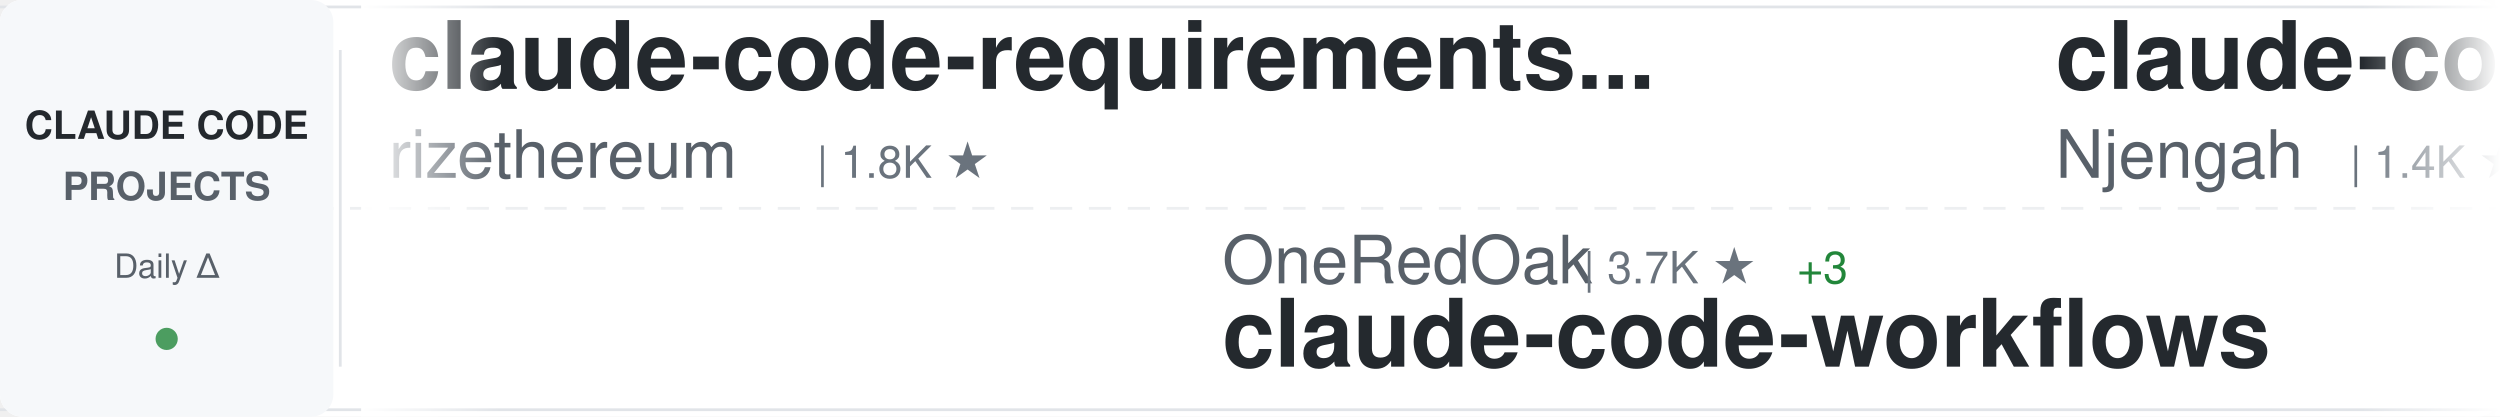
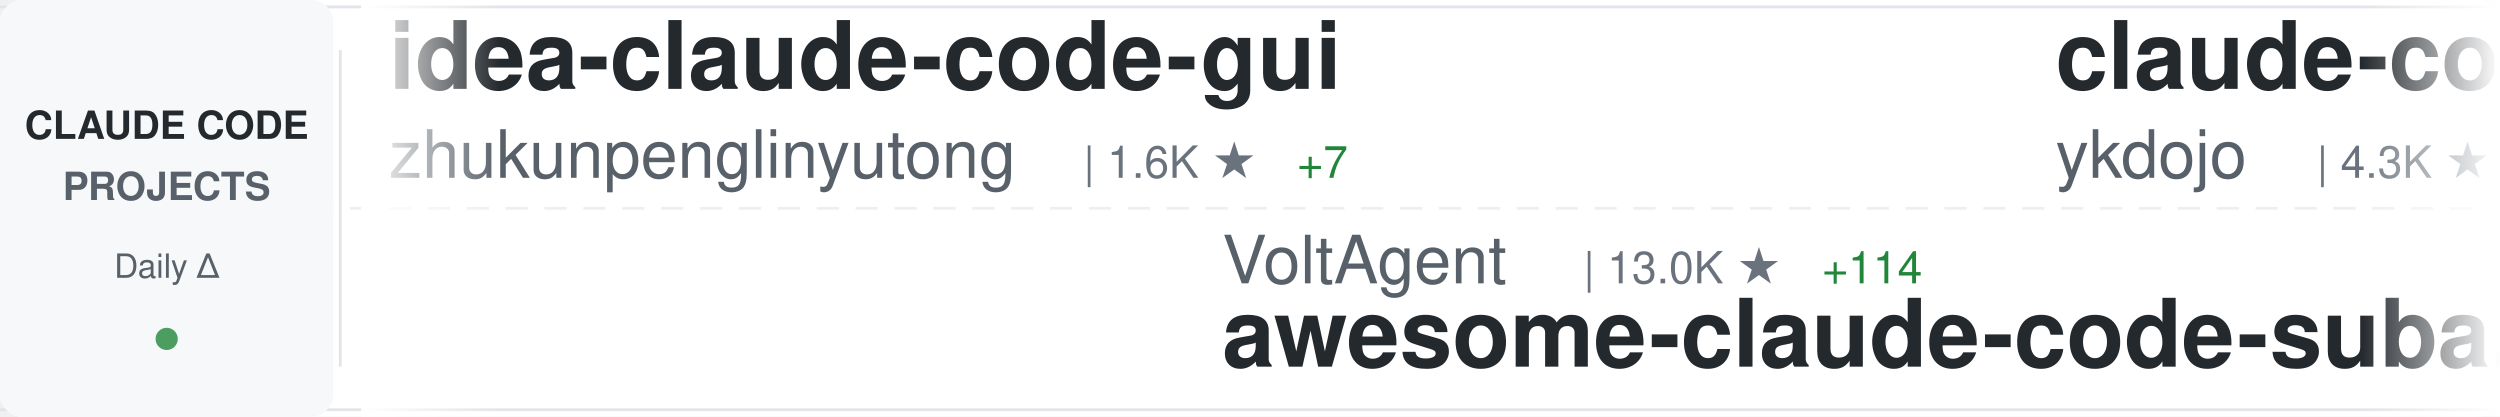
<svg xmlns="http://www.w3.org/2000/svg" width="900" height="150">
  <defs>
    <linearGradient id="awesomeLeftFade" x1="0%" y1="0%" x2="100%" y2="0%">
      <stop offset="0%" style="stop-color:#ffffff;stop-opacity:1" />
      <stop offset="100%" style="stop-color:#ffffff;stop-opacity:0" />
    </linearGradient>
    <linearGradient id="awesomeRightFade" x1="0%" y1="0%" x2="100%" y2="0%">
      <stop offset="0%" style="stop-color:#ffffff;stop-opacity:0" />
      <stop offset="100%" style="stop-color:#ffffff;stop-opacity:1" />
    </linearGradient>
  </defs>
  <rect width="900" height="150" fill="#ffffff" rx="8" />
  <rect x="0" y="2" width="900" height="1" fill="#e1e4e8" />
  <rect x="0" y="147" width="900" height="1" fill="#e1e4e8" />
  <line x1="0" y1="75" x2="900" y2="75" stroke="#e1e4e8" stroke-width="1" stroke-dasharray="8 6" opacity="0.6" />
  <rect x="0" y="0" width="120" height="150" fill="#f6f8fa" rx="8" />
  <text x="60" y="50" font-family="-apple-system, BlinkMacSystemFont, 'Segoe UI', Helvetica, Arial, sans-serif" font-size="14" font-weight="600" fill="#24292e" text-anchor="middle">CLAUDE CODE</text>
  <text x="60" y="72" font-family="-apple-system, BlinkMacSystemFont, 'Segoe UI', Helvetica, Arial, sans-serif" font-size="14" font-weight="600" fill="#586069" text-anchor="middle">PROJECTS</text>
  <text x="60" y="100" font-family="-apple-system, BlinkMacSystemFont, 'Segoe UI', Helvetica, Arial, sans-serif" font-size="12" font-weight="500" fill="#586069" text-anchor="middle">Daily Δ</text>
  <circle cx="60" cy="122" r="4" fill="#22863a" opacity="0.8" />
  <rect x="122" y="18" width="1" height="114" fill="#e1e4e8" />
  <clipPath id="awesomeTickerClip">
    <rect x="130" y="0" width="770" height="150" />
  </clipPath>
  <g clip-path="url(#awesomeTickerClip)">
    <g id="awesomeTickerItems">
      <animateTransform attributeName="transform" attributeType="XML" type="translate" from="0 0" to="-3000 0" dur="54s" repeatCount="indefinite" />
      <g transform="translate(0, 0)">
-         <text x="140" y="32" font-family="-apple-system, BlinkMacSystemFont, 'Segoe UI', Helvetica, Arial, sans-serif" font-size="34" font-weight="600" fill="#24292e">claude-code-requirements...</text>
-         <text x="140" y="64" font-family="-apple-system, BlinkMacSystemFont, 'Segoe UI', Helvetica, Arial, sans-serif" font-size="24" font-weight="400" fill="#586069">rizethereum</text>
-         <text x="294" y="64" font-family="-apple-system, BlinkMacSystemFont, 'Segoe UI', Helvetica, Arial, sans-serif" font-size="16" font-weight="500" fill="#6a737d">| 1.8K ★</text>
+         <text x="140" y="32" font-family="-apple-system, BlinkMacSystemFont, 'Segoe UI', Helvetica, Arial, sans-serif" font-size="34" font-weight="600" fill="#24292e">idea-claude-code-gui</text>
+         <text x="140" y="64" font-family="-apple-system, BlinkMacSystemFont, 'Segoe UI', Helvetica, Arial, sans-serif" font-size="24" font-weight="400" fill="#586069">zhukunpenglinyutong</text>
+         <text x="390" y="64" font-family="-apple-system, BlinkMacSystemFont, 'Segoe UI', Helvetica, Arial, sans-serif" font-size="16" font-weight="500" fill="#6a737d">| 1.6K ★</text>
+         <text x="467" y="64" font-family="-apple-system, BlinkMacSystemFont, 'Segoe UI', Helvetica, Arial, sans-serif" font-size="16" font-weight="500" fill="#22863a"> +7</text>
      </g>
      <g transform="translate(300, 0)">
-         <text x="140" y="102" font-family="-apple-system, BlinkMacSystemFont, 'Segoe UI', Helvetica, Arial, sans-serif" font-size="24" font-weight="400" fill="#586069">OneRedOak</text>
-         <text x="270" y="102" font-family="-apple-system, BlinkMacSystemFont, 'Segoe UI', Helvetica, Arial, sans-serif" font-size="16" font-weight="500" fill="#6a737d">| 3.7K ★</text>
-         <text x="347" y="102" font-family="-apple-system, BlinkMacSystemFont, 'Segoe UI', Helvetica, Arial, sans-serif" font-size="16" font-weight="500" fill="#22863a"> +3</text>
-         <text x="140" y="132" font-family="-apple-system, BlinkMacSystemFont, 'Segoe UI', Helvetica, Arial, sans-serif" font-size="34" font-weight="600" fill="#24292e">claude-code-workflows</text>
+         <text x="140" y="102" font-family="-apple-system, BlinkMacSystemFont, 'Segoe UI', Helvetica, Arial, sans-serif" font-size="24" font-weight="400" fill="#586069">VoltAgent</text>
+         <text x="270" y="102" font-family="-apple-system, BlinkMacSystemFont, 'Segoe UI', Helvetica, Arial, sans-serif" font-size="16" font-weight="500" fill="#6a737d">| 13.0K ★</text>
+         <text x="356" y="102" font-family="-apple-system, BlinkMacSystemFont, 'Segoe UI', Helvetica, Arial, sans-serif" font-size="16" font-weight="500" fill="#22863a"> +114</text>
+         <text x="140" y="132" font-family="-apple-system, BlinkMacSystemFont, 'Segoe UI', Helvetica, Arial, sans-serif" font-size="34" font-weight="600" fill="#24292e">awesome-claude-code-suba...</text>
      </g>
      <g transform="translate(600, 0)">
-         <text x="140" y="32" font-family="-apple-system, BlinkMacSystemFont, 'Segoe UI', Helvetica, Arial, sans-serif" font-size="34" font-weight="600" fill="#24292e">claude-code-cheat-sheet</text>
-         <text x="140" y="64" font-family="-apple-system, BlinkMacSystemFont, 'Segoe UI', Helvetica, Arial, sans-serif" font-size="24" font-weight="400" fill="#586069">Njengah</text>
-         <text x="246" y="64" font-family="-apple-system, BlinkMacSystemFont, 'Segoe UI', Helvetica, Arial, sans-serif" font-size="16" font-weight="500" fill="#6a737d">| 1.4K ★</text>
-         <text x="323" y="64" font-family="-apple-system, BlinkMacSystemFont, 'Segoe UI', Helvetica, Arial, sans-serif" font-size="16" font-weight="500" fill="#22863a"> +2</text>
+         <text x="140" y="32" font-family="-apple-system, BlinkMacSystemFont, 'Segoe UI', Helvetica, Arial, sans-serif" font-size="34" font-weight="600" fill="#24292e">claude-code-tips</text>
+         <text x="140" y="64" font-family="-apple-system, BlinkMacSystemFont, 'Segoe UI', Helvetica, Arial, sans-serif" font-size="24" font-weight="400" fill="#586069">ykdojo</text>
+         <text x="234" y="64" font-family="-apple-system, BlinkMacSystemFont, 'Segoe UI', Helvetica, Arial, sans-serif" font-size="16" font-weight="500" fill="#6a737d">| 4.3K ★</text>
+         <text x="311" y="64" font-family="-apple-system, BlinkMacSystemFont, 'Segoe UI', Helvetica, Arial, sans-serif" font-size="16" font-weight="500" fill="#22863a"> +45</text>
      </g>
      <g transform="translate(900, 0)">
-         <text x="140" y="102" font-family="-apple-system, BlinkMacSystemFont, 'Segoe UI', Helvetica, Arial, sans-serif" font-size="24" font-weight="400" fill="#586069">shanraisshan</text>
-         <text x="306" y="102" font-family="-apple-system, BlinkMacSystemFont, 'Segoe UI', Helvetica, Arial, sans-serif" font-size="16" font-weight="500" fill="#6a737d">| 12.7K ★</text>
-         <text x="392" y="102" font-family="-apple-system, BlinkMacSystemFont, 'Segoe UI', Helvetica, Arial, sans-serif" font-size="16" font-weight="500" fill="#22863a"> +344</text>
-         <text x="140" y="132" font-family="-apple-system, BlinkMacSystemFont, 'Segoe UI', Helvetica, Arial, sans-serif" font-size="34" font-weight="600" fill="#24292e">claude-code-best-practic...</text>
+         <text x="140" y="102" font-family="-apple-system, BlinkMacSystemFont, 'Segoe UI', Helvetica, Arial, sans-serif" font-size="24" font-weight="400" fill="#586069">revfactory</text>
+         <text x="282" y="102" font-family="-apple-system, BlinkMacSystemFont, 'Segoe UI', Helvetica, Arial, sans-serif" font-size="16" font-weight="500" fill="#6a737d">| 759 ★</text>
+         <text x="140" y="132" font-family="-apple-system, BlinkMacSystemFont, 'Segoe UI', Helvetica, Arial, sans-serif" font-size="34" font-weight="600" fill="#24292e">claude-code-mastering</text>
      </g>
      <g transform="translate(1200, 0)">
-         <text x="140" y="32" font-family="-apple-system, BlinkMacSystemFont, 'Segoe UI', Helvetica, Arial, sans-serif" font-size="34" font-weight="600" fill="#24292e">happy</text>
-         <text x="140" y="64" font-family="-apple-system, BlinkMacSystemFont, 'Segoe UI', Helvetica, Arial, sans-serif" font-size="24" font-weight="400" fill="#586069">slopus</text>
-         <text x="234" y="64" font-family="-apple-system, BlinkMacSystemFont, 'Segoe UI', Helvetica, Arial, sans-serif" font-size="16" font-weight="500" fill="#6a737d">| 14.6K ★</text>
-         <text x="320" y="64" font-family="-apple-system, BlinkMacSystemFont, 'Segoe UI', Helvetica, Arial, sans-serif" font-size="16" font-weight="500" fill="#22863a"> +86</text>
+         <text x="140" y="32" font-family="-apple-system, BlinkMacSystemFont, 'Segoe UI', Helvetica, Arial, sans-serif" font-size="34" font-weight="600" fill="#24292e">claude-code-tools</text>
+         <text x="140" y="64" font-family="-apple-system, BlinkMacSystemFont, 'Segoe UI', Helvetica, Arial, sans-serif" font-size="24" font-weight="400" fill="#586069">pchalasani</text>
+         <text x="282" y="64" font-family="-apple-system, BlinkMacSystemFont, 'Segoe UI', Helvetica, Arial, sans-serif" font-size="16" font-weight="500" fill="#6a737d">| 1.6K ★</text>
+         <text x="359" y="64" font-family="-apple-system, BlinkMacSystemFont, 'Segoe UI', Helvetica, Arial, sans-serif" font-size="16" font-weight="500" fill="#22863a"> +3</text>
      </g>
      <g transform="translate(1500, 0)">
-         <text x="140" y="102" font-family="-apple-system, BlinkMacSystemFont, 'Segoe UI', Helvetica, Arial, sans-serif" font-size="24" font-weight="400" fill="#586069">snarktank</text>
-         <text x="270" y="102" font-family="-apple-system, BlinkMacSystemFont, 'Segoe UI', Helvetica, Arial, sans-serif" font-size="16" font-weight="500" fill="#6a737d">| 12.4K ★</text>
-         <text x="356" y="102" font-family="-apple-system, BlinkMacSystemFont, 'Segoe UI', Helvetica, Arial, sans-serif" font-size="16" font-weight="500" fill="#22863a"> +78</text>
-         <text x="140" y="132" font-family="-apple-system, BlinkMacSystemFont, 'Segoe UI', Helvetica, Arial, sans-serif" font-size="34" font-weight="600" fill="#24292e">ralph</text>
+         <text x="140" y="102" font-family="-apple-system, BlinkMacSystemFont, 'Segoe UI', Helvetica, Arial, sans-serif" font-size="24" font-weight="400" fill="#586069">anomalyco</text>
+         <text x="270" y="102" font-family="-apple-system, BlinkMacSystemFont, 'Segoe UI', Helvetica, Arial, sans-serif" font-size="16" font-weight="500" fill="#6a737d">| 118.6K ★</text>
+         <text x="365" y="102" font-family="-apple-system, BlinkMacSystemFont, 'Segoe UI', Helvetica, Arial, sans-serif" font-size="16" font-weight="500" fill="#22863a"> +616</text>
+         <text x="140" y="132" font-family="-apple-system, BlinkMacSystemFont, 'Segoe UI', Helvetica, Arial, sans-serif" font-size="34" font-weight="600" fill="#24292e">opencode</text>
      </g>
      <g transform="translate(1800, 0)">
-         <text x="140" y="32" font-family="-apple-system, BlinkMacSystemFont, 'Segoe UI', Helvetica, Arial, sans-serif" font-size="34" font-weight="600" fill="#24292e">vibe-kanban</text>
-         <text x="140" y="64" font-family="-apple-system, BlinkMacSystemFont, 'Segoe UI', Helvetica, Arial, sans-serif" font-size="24" font-weight="400" fill="#586069">BloopAI</text>
-         <text x="246" y="64" font-family="-apple-system, BlinkMacSystemFont, 'Segoe UI', Helvetica, Arial, sans-serif" font-size="16" font-weight="500" fill="#6a737d">| 22.7K ★</text>
-         <text x="332" y="64" font-family="-apple-system, BlinkMacSystemFont, 'Segoe UI', Helvetica, Arial, sans-serif" font-size="16" font-weight="500" fill="#22863a"> +109</text>
+         <text x="140" y="32" font-family="-apple-system, BlinkMacSystemFont, 'Segoe UI', Helvetica, Arial, sans-serif" font-size="34" font-weight="600" fill="#24292e">claude-code-base-action</text>
+         <text x="140" y="64" font-family="-apple-system, BlinkMacSystemFont, 'Segoe UI', Helvetica, Arial, sans-serif" font-size="24" font-weight="400" fill="#586069">anthropics</text>
+         <text x="282" y="64" font-family="-apple-system, BlinkMacSystemFont, 'Segoe UI', Helvetica, Arial, sans-serif" font-size="16" font-weight="500" fill="#6a737d">| 597 ★</text>
+         <text x="350" y="64" font-family="-apple-system, BlinkMacSystemFont, 'Segoe UI', Helvetica, Arial, sans-serif" font-size="16" font-weight="500" fill="#22863a"> +2</text>
      </g>
      <g transform="translate(2100, 0)">
-         <text x="140" y="102" font-family="-apple-system, BlinkMacSystemFont, 'Segoe UI', Helvetica, Arial, sans-serif" font-size="24" font-weight="400" fill="#586069">Cranot</text>
-         <text x="234" y="102" font-family="-apple-system, BlinkMacSystemFont, 'Segoe UI', Helvetica, Arial, sans-serif" font-size="16" font-weight="500" fill="#6a737d">| 2.5K ★</text>
-         <text x="311" y="102" font-family="-apple-system, BlinkMacSystemFont, 'Segoe UI', Helvetica, Arial, sans-serif" font-size="16" font-weight="500" fill="#22863a"> +3</text>
-         <text x="140" y="132" font-family="-apple-system, BlinkMacSystemFont, 'Segoe UI', Helvetica, Arial, sans-serif" font-size="34" font-weight="600" fill="#24292e">claude-code-guide</text>
+         <text x="140" y="102" font-family="-apple-system, BlinkMacSystemFont, 'Segoe UI', Helvetica, Arial, sans-serif" font-size="24" font-weight="400" fill="#586069">farion1231</text>
+         <text x="282" y="102" font-family="-apple-system, BlinkMacSystemFont, 'Segoe UI', Helvetica, Arial, sans-serif" font-size="16" font-weight="500" fill="#6a737d">| 25.5K ★</text>
+         <text x="368" y="102" font-family="-apple-system, BlinkMacSystemFont, 'Segoe UI', Helvetica, Arial, sans-serif" font-size="16" font-weight="500" fill="#22863a"> +424</text>
+         <text x="140" y="132" font-family="-apple-system, BlinkMacSystemFont, 'Segoe UI', Helvetica, Arial, sans-serif" font-size="34" font-weight="600" fill="#24292e">cc-switch</text>
      </g>
      <g transform="translate(2400, 0)">
-         <text x="140" y="32" font-family="-apple-system, BlinkMacSystemFont, 'Segoe UI', Helvetica, Arial, sans-serif" font-size="34" font-weight="600" fill="#24292e">claude-code-templates</text>
-         <text x="140" y="64" font-family="-apple-system, BlinkMacSystemFont, 'Segoe UI', Helvetica, Arial, sans-serif" font-size="24" font-weight="400" fill="#586069">davila7</text>
-         <text x="246" y="64" font-family="-apple-system, BlinkMacSystemFont, 'Segoe UI', Helvetica, Arial, sans-serif" font-size="16" font-weight="500" fill="#6a737d">| 22.4K ★</text>
-         <text x="332" y="64" font-family="-apple-system, BlinkMacSystemFont, 'Segoe UI', Helvetica, Arial, sans-serif" font-size="16" font-weight="500" fill="#22863a"> +113</text>
+         <text x="140" y="32" font-family="-apple-system, BlinkMacSystemFont, 'Segoe UI', Helvetica, Arial, sans-serif" font-size="34" font-weight="600" fill="#24292e">claude-code-viewer</text>
+         <text x="140" y="64" font-family="-apple-system, BlinkMacSystemFont, 'Segoe UI', Helvetica, Arial, sans-serif" font-size="24" font-weight="400" fill="#586069">d-kimuson</text>
+         <text x="270" y="64" font-family="-apple-system, BlinkMacSystemFont, 'Segoe UI', Helvetica, Arial, sans-serif" font-size="16" font-weight="500" fill="#6a737d">| 953 ★</text>
+         <text x="338" y="64" font-family="-apple-system, BlinkMacSystemFont, 'Segoe UI', Helvetica, Arial, sans-serif" font-size="16" font-weight="500" fill="#22863a"> +2</text>
      </g>
      <g transform="translate(2700, 0)">
-         <text x="140" y="102" font-family="-apple-system, BlinkMacSystemFont, 'Segoe UI', Helvetica, Arial, sans-serif" font-size="24" font-weight="400" fill="#586069">ericbuess</text>
-         <text x="270" y="102" font-family="-apple-system, BlinkMacSystemFont, 'Segoe UI', Helvetica, Arial, sans-serif" font-size="16" font-weight="500" fill="#6a737d">| 721 ★</text>
-         <text x="338" y="102" font-family="-apple-system, BlinkMacSystemFont, 'Segoe UI', Helvetica, Arial, sans-serif" font-size="16" font-weight="500" fill="#22863a"> +1</text>
-         <text x="140" y="132" font-family="-apple-system, BlinkMacSystemFont, 'Segoe UI', Helvetica, Arial, sans-serif" font-size="34" font-weight="600" fill="#24292e">claude-code-docs</text>
+         <text x="140" y="102" font-family="-apple-system, BlinkMacSystemFont, 'Segoe UI', Helvetica, Arial, sans-serif" font-size="24" font-weight="400" fill="#586069">wshobson</text>
+         <text x="258" y="102" font-family="-apple-system, BlinkMacSystemFont, 'Segoe UI', Helvetica, Arial, sans-serif" font-size="16" font-weight="500" fill="#6a737d">| 30.7K ★</text>
+         <text x="344" y="102" font-family="-apple-system, BlinkMacSystemFont, 'Segoe UI', Helvetica, Arial, sans-serif" font-size="16" font-weight="500" fill="#22863a"> +136</text>
+         <text x="140" y="132" font-family="-apple-system, BlinkMacSystemFont, 'Segoe UI', Helvetica, Arial, sans-serif" font-size="34" font-weight="600" fill="#24292e">agents</text>
      </g>
      <g transform="translate(3000, 0)">
-         <text x="140" y="32" font-family="-apple-system, BlinkMacSystemFont, 'Segoe UI', Helvetica, Arial, sans-serif" font-size="34" font-weight="600" fill="#24292e">claude-code-requirements...</text>
-         <text x="140" y="64" font-family="-apple-system, BlinkMacSystemFont, 'Segoe UI', Helvetica, Arial, sans-serif" font-size="24" font-weight="400" fill="#586069">rizethereum</text>
-         <text x="294" y="64" font-family="-apple-system, BlinkMacSystemFont, 'Segoe UI', Helvetica, Arial, sans-serif" font-size="16" font-weight="500" fill="#6a737d">| 1.8K ★</text>
+         <text x="140" y="32" font-family="-apple-system, BlinkMacSystemFont, 'Segoe UI', Helvetica, Arial, sans-serif" font-size="34" font-weight="600" fill="#24292e">idea-claude-code-gui</text>
+         <text x="140" y="64" font-family="-apple-system, BlinkMacSystemFont, 'Segoe UI', Helvetica, Arial, sans-serif" font-size="24" font-weight="400" fill="#586069">zhukunpenglinyutong</text>
+         <text x="390" y="64" font-family="-apple-system, BlinkMacSystemFont, 'Segoe UI', Helvetica, Arial, sans-serif" font-size="16" font-weight="500" fill="#6a737d">| 1.6K ★</text>
+         <text x="467" y="64" font-family="-apple-system, BlinkMacSystemFont, 'Segoe UI', Helvetica, Arial, sans-serif" font-size="16" font-weight="500" fill="#22863a"> +7</text>
      </g>
      <g transform="translate(3300, 0)">
-         <text x="140" y="102" font-family="-apple-system, BlinkMacSystemFont, 'Segoe UI', Helvetica, Arial, sans-serif" font-size="24" font-weight="400" fill="#586069">OneRedOak</text>
-         <text x="270" y="102" font-family="-apple-system, BlinkMacSystemFont, 'Segoe UI', Helvetica, Arial, sans-serif" font-size="16" font-weight="500" fill="#6a737d">| 3.7K ★</text>
-         <text x="347" y="102" font-family="-apple-system, BlinkMacSystemFont, 'Segoe UI', Helvetica, Arial, sans-serif" font-size="16" font-weight="500" fill="#22863a"> +3</text>
-         <text x="140" y="132" font-family="-apple-system, BlinkMacSystemFont, 'Segoe UI', Helvetica, Arial, sans-serif" font-size="34" font-weight="600" fill="#24292e">claude-code-workflows</text>
+         <text x="140" y="102" font-family="-apple-system, BlinkMacSystemFont, 'Segoe UI', Helvetica, Arial, sans-serif" font-size="24" font-weight="400" fill="#586069">VoltAgent</text>
+         <text x="270" y="102" font-family="-apple-system, BlinkMacSystemFont, 'Segoe UI', Helvetica, Arial, sans-serif" font-size="16" font-weight="500" fill="#6a737d">| 13.0K ★</text>
+         <text x="356" y="102" font-family="-apple-system, BlinkMacSystemFont, 'Segoe UI', Helvetica, Arial, sans-serif" font-size="16" font-weight="500" fill="#22863a"> +114</text>
+         <text x="140" y="132" font-family="-apple-system, BlinkMacSystemFont, 'Segoe UI', Helvetica, Arial, sans-serif" font-size="34" font-weight="600" fill="#24292e">awesome-claude-code-suba...</text>
      </g>
      <g transform="translate(3600, 0)">
-         <text x="140" y="32" font-family="-apple-system, BlinkMacSystemFont, 'Segoe UI', Helvetica, Arial, sans-serif" font-size="34" font-weight="600" fill="#24292e">claude-code-cheat-sheet</text>
-         <text x="140" y="64" font-family="-apple-system, BlinkMacSystemFont, 'Segoe UI', Helvetica, Arial, sans-serif" font-size="24" font-weight="400" fill="#586069">Njengah</text>
-         <text x="246" y="64" font-family="-apple-system, BlinkMacSystemFont, 'Segoe UI', Helvetica, Arial, sans-serif" font-size="16" font-weight="500" fill="#6a737d">| 1.4K ★</text>
-         <text x="323" y="64" font-family="-apple-system, BlinkMacSystemFont, 'Segoe UI', Helvetica, Arial, sans-serif" font-size="16" font-weight="500" fill="#22863a"> +2</text>
+         <text x="140" y="32" font-family="-apple-system, BlinkMacSystemFont, 'Segoe UI', Helvetica, Arial, sans-serif" font-size="34" font-weight="600" fill="#24292e">claude-code-tips</text>
+         <text x="140" y="64" font-family="-apple-system, BlinkMacSystemFont, 'Segoe UI', Helvetica, Arial, sans-serif" font-size="24" font-weight="400" fill="#586069">ykdojo</text>
+         <text x="234" y="64" font-family="-apple-system, BlinkMacSystemFont, 'Segoe UI', Helvetica, Arial, sans-serif" font-size="16" font-weight="500" fill="#6a737d">| 4.3K ★</text>
+         <text x="311" y="64" font-family="-apple-system, BlinkMacSystemFont, 'Segoe UI', Helvetica, Arial, sans-serif" font-size="16" font-weight="500" fill="#22863a"> +45</text>
      </g>
      <g transform="translate(3900, 0)">
-         <text x="140" y="102" font-family="-apple-system, BlinkMacSystemFont, 'Segoe UI', Helvetica, Arial, sans-serif" font-size="24" font-weight="400" fill="#586069">shanraisshan</text>
-         <text x="306" y="102" font-family="-apple-system, BlinkMacSystemFont, 'Segoe UI', Helvetica, Arial, sans-serif" font-size="16" font-weight="500" fill="#6a737d">| 12.7K ★</text>
-         <text x="392" y="102" font-family="-apple-system, BlinkMacSystemFont, 'Segoe UI', Helvetica, Arial, sans-serif" font-size="16" font-weight="500" fill="#22863a"> +344</text>
-         <text x="140" y="132" font-family="-apple-system, BlinkMacSystemFont, 'Segoe UI', Helvetica, Arial, sans-serif" font-size="34" font-weight="600" fill="#24292e">claude-code-best-practic...</text>
+         <text x="140" y="102" font-family="-apple-system, BlinkMacSystemFont, 'Segoe UI', Helvetica, Arial, sans-serif" font-size="24" font-weight="400" fill="#586069">revfactory</text>
+         <text x="282" y="102" font-family="-apple-system, BlinkMacSystemFont, 'Segoe UI', Helvetica, Arial, sans-serif" font-size="16" font-weight="500" fill="#6a737d">| 759 ★</text>
+         <text x="140" y="132" font-family="-apple-system, BlinkMacSystemFont, 'Segoe UI', Helvetica, Arial, sans-serif" font-size="34" font-weight="600" fill="#24292e">claude-code-mastering</text>
      </g>
    </g>
  </g>
  <rect x="130" y="0" width="50" height="150" fill="url(#awesomeLeftFade)" />
  <rect x="850" y="0" width="50" height="150" fill="url(#awesomeRightFade)" />
</svg>
